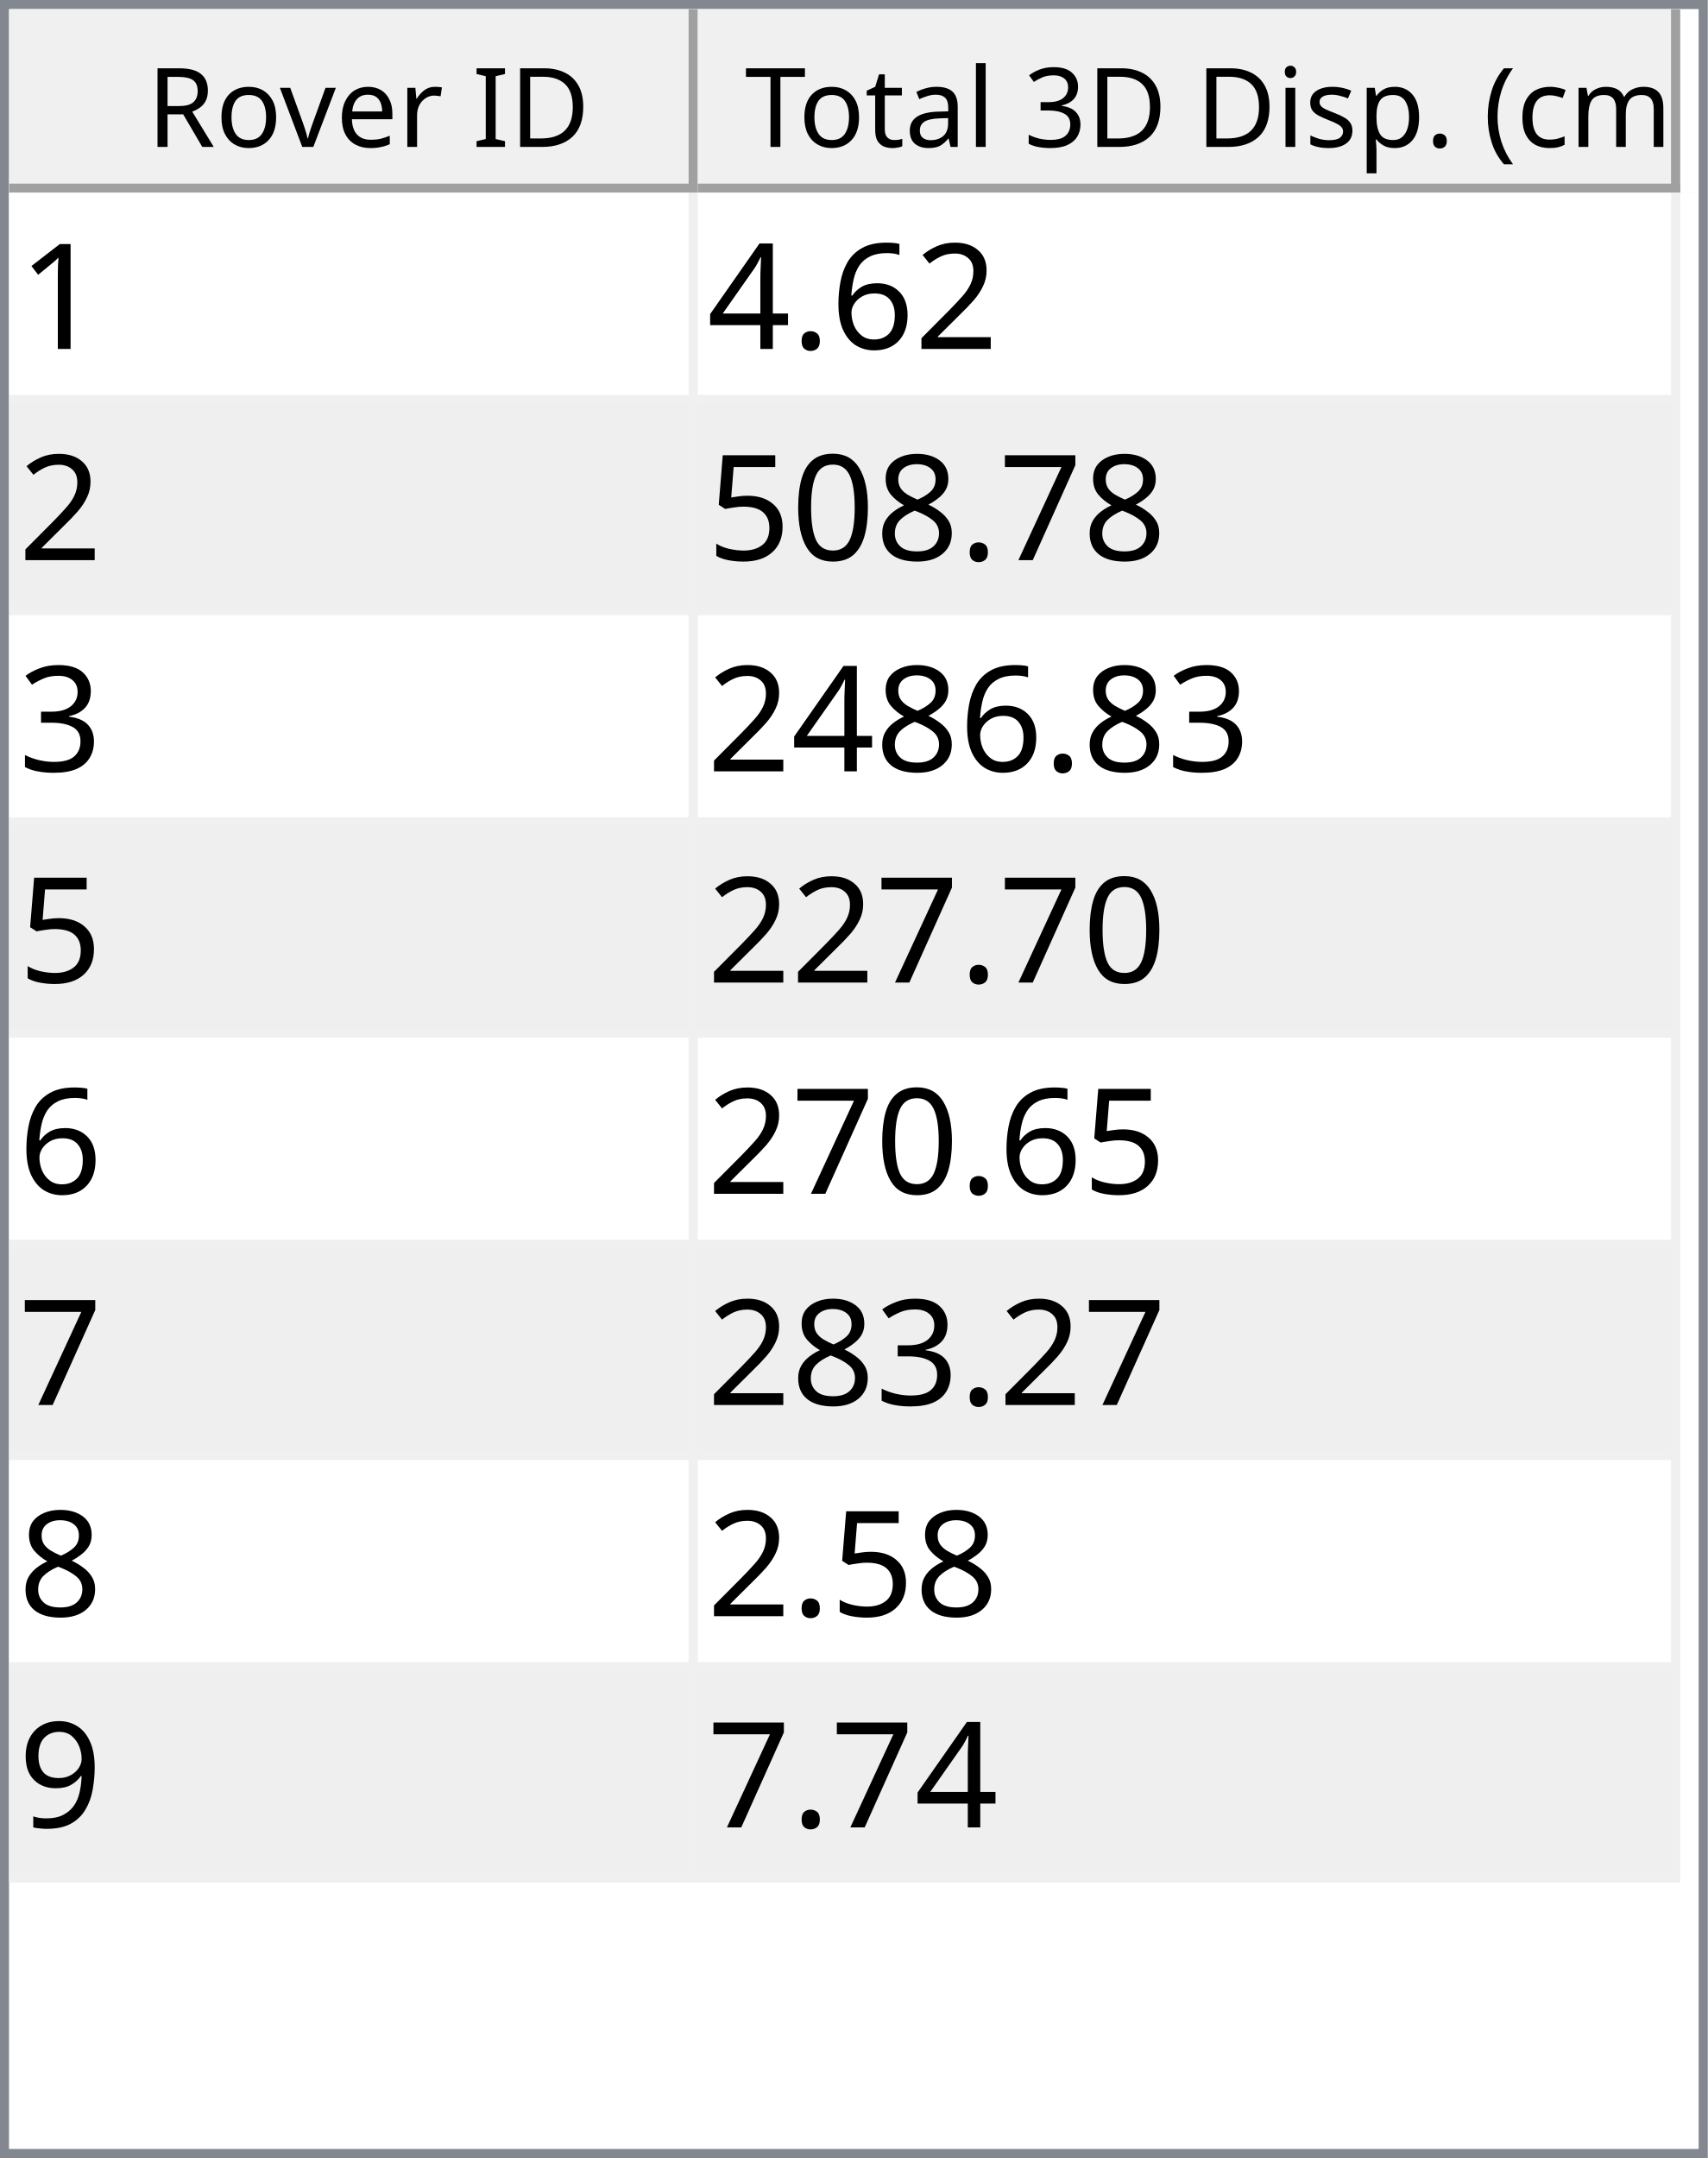
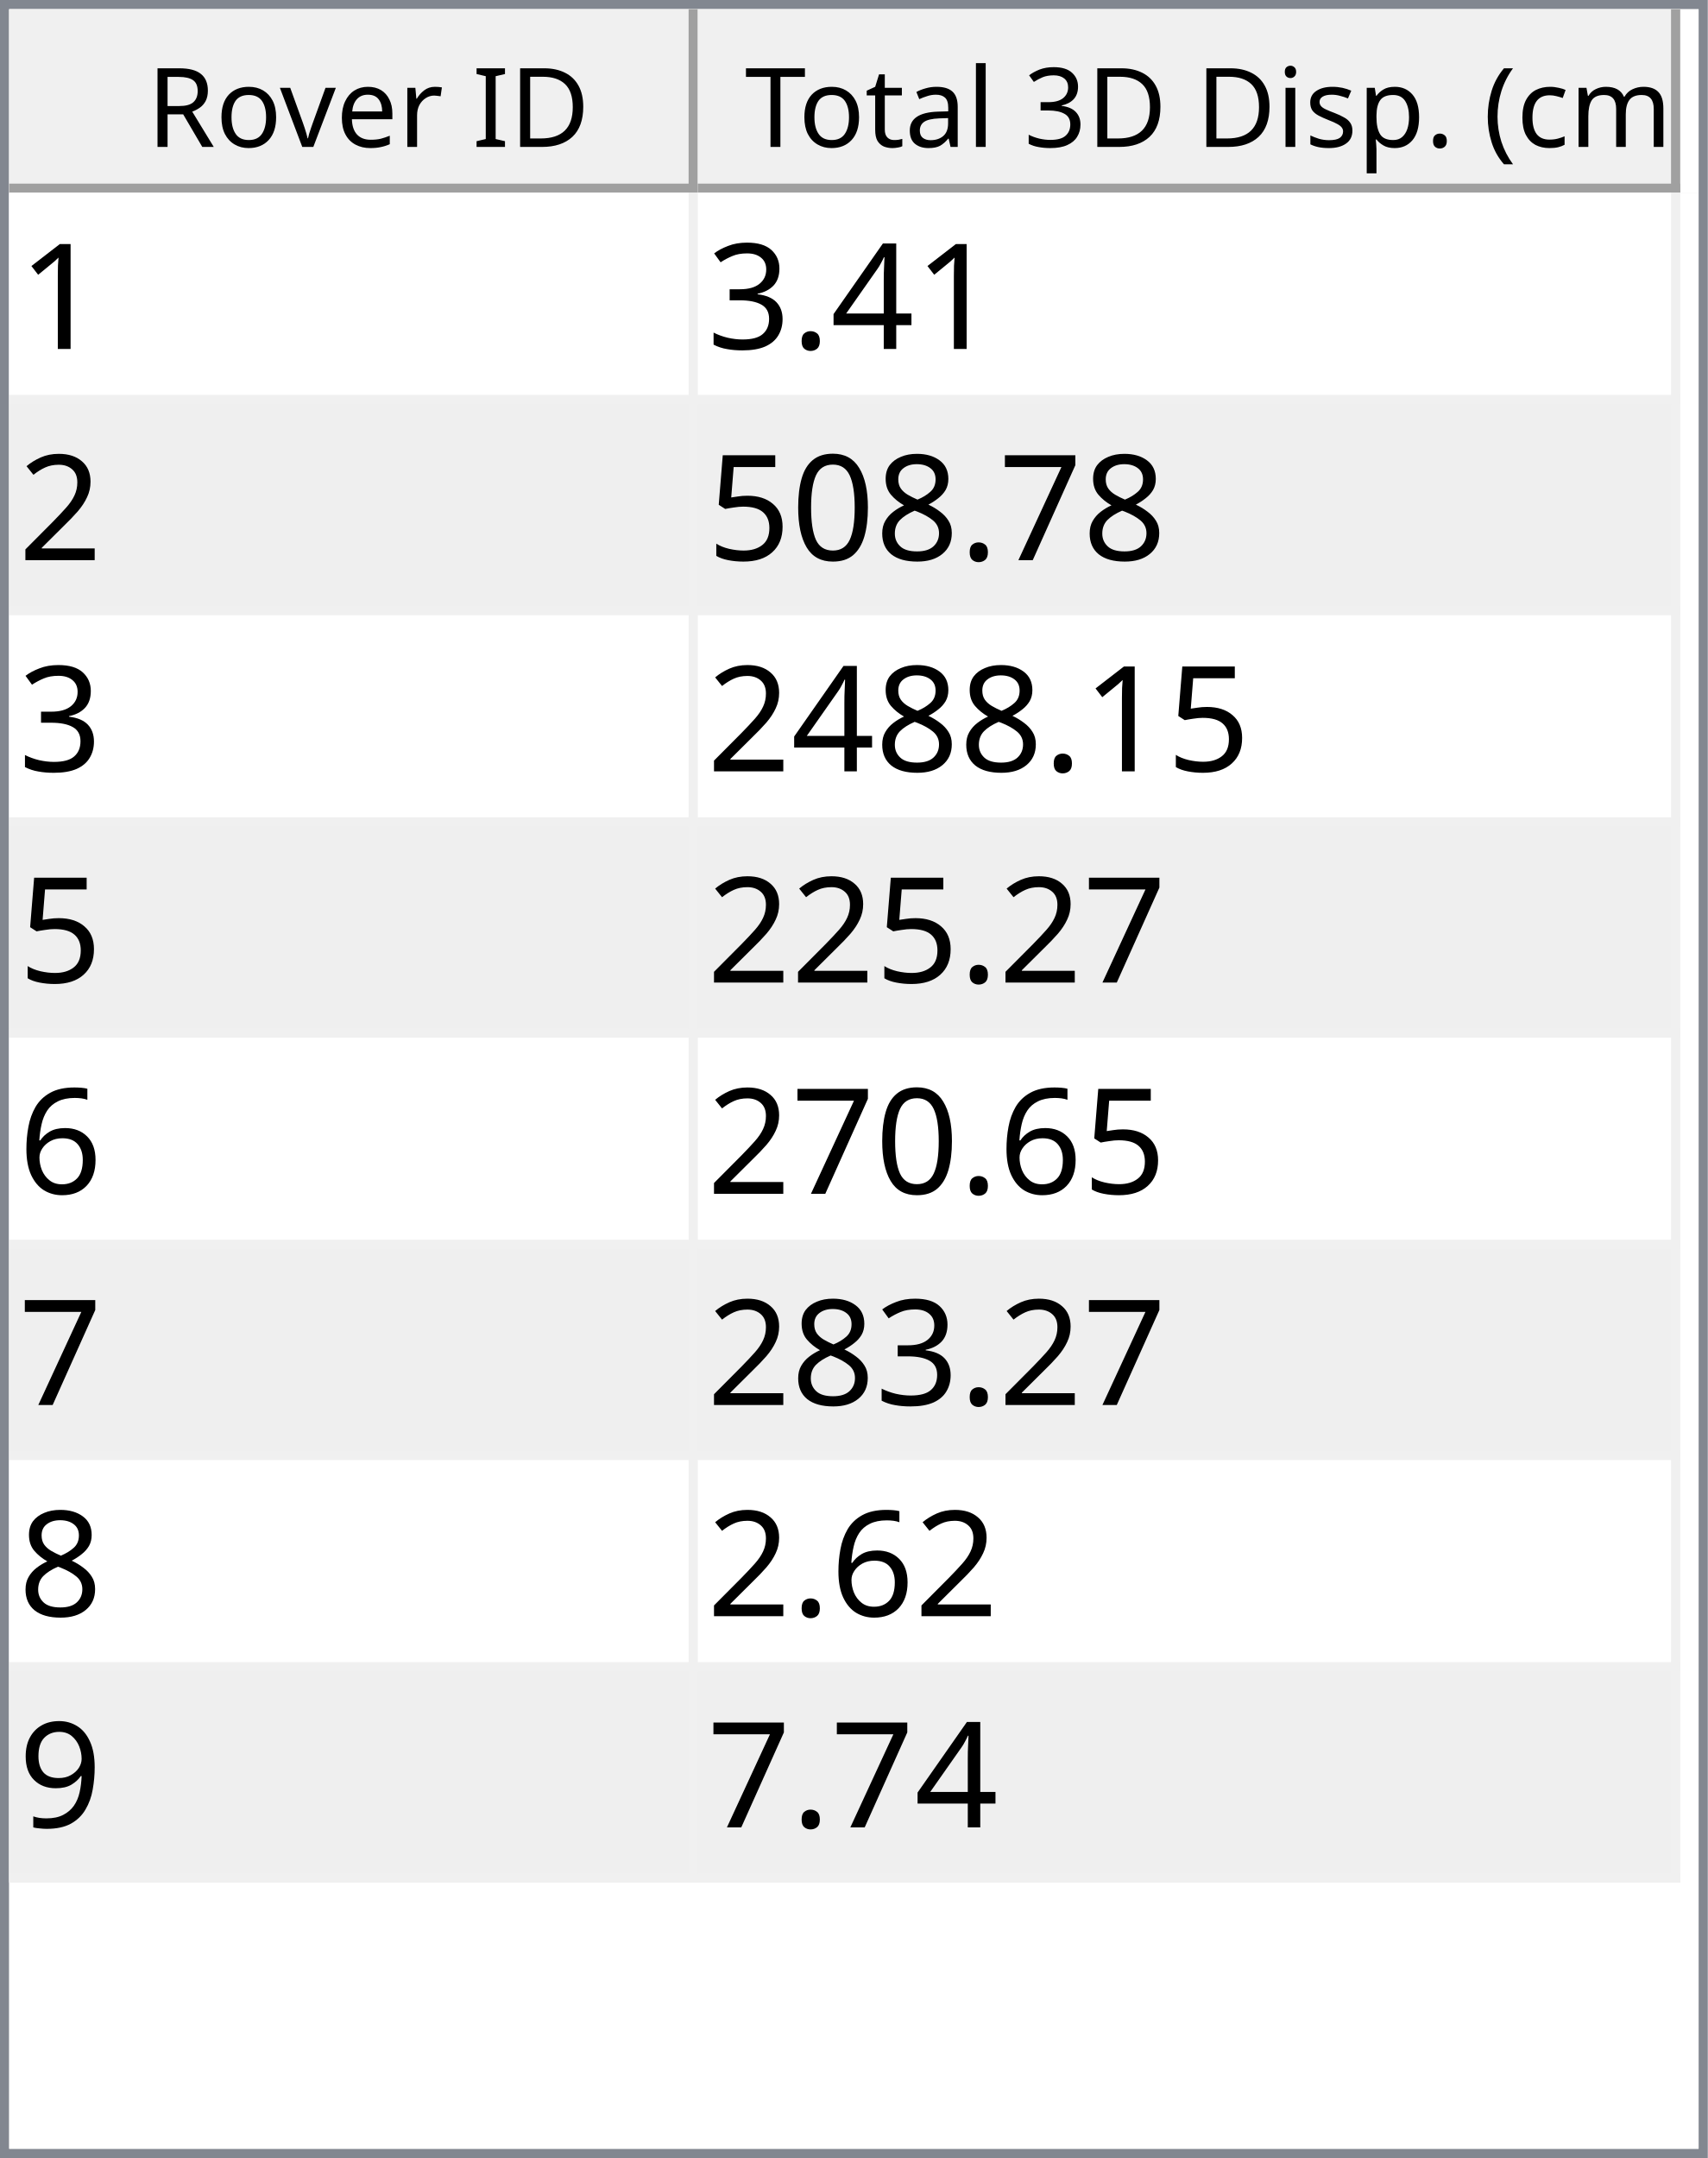
<svg xmlns="http://www.w3.org/2000/svg" style="fill-opacity:1; color-rendering:auto; color-interpolation:auto; text-rendering:auto; stroke:black; stroke-linecap:square; stroke-miterlimit:10; shape-rendering:auto; stroke-opacity:1; fill:black; stroke-dasharray:none; font-weight:normal; stroke-width:1; font-family:'Dialog'; font-style:normal; stroke-linejoin:miter; font-size:12px; stroke-dashoffset:0; image-rendering:auto;" width="186" height="235">
  <defs id="genericDefs" />
  <g>
    <defs id="defs1">
      <clipPath clipPathUnits="userSpaceOnUse" id="clipPath1">
        <path d="M0 0 L186 0 L186 235 L0 235 L0 0 Z" />
      </clipPath>
      <clipPath clipPathUnits="userSpaceOnUse" id="clipPath2">
        <path d="M0 0 L0 235 L186 235 L186 0 Z" />
      </clipPath>
      <clipPath clipPathUnits="userSpaceOnUse" id="clipPath3">
        <path d="M0 0 L0 20 L184 20 L184 0 Z" />
      </clipPath>
      <clipPath clipPathUnits="userSpaceOnUse" id="clipPath4">
        <path d="M0 0 L0 20 L75 20 L75 0 Z" />
      </clipPath>
      <clipPath clipPathUnits="userSpaceOnUse" id="clipPath5">
        <path d="M1 1 L1 19 L74 19 L74 1 Z" />
      </clipPath>
      <clipPath clipPathUnits="userSpaceOnUse" id="clipPath6">
        <path d="M0 0 L0 18 L73 18 L73 0 Z" />
      </clipPath>
      <clipPath clipPathUnits="userSpaceOnUse" id="clipPath7">
        <path d="M-0.5 -0.5 L-0.5 19.5 L74.5 19.5 L74.5 -0.5 Z" />
      </clipPath>
      <clipPath clipPathUnits="userSpaceOnUse" id="clipPath8">
        <path d="M0 0 L0 20 L107 20 L107 0 Z" />
      </clipPath>
      <clipPath clipPathUnits="userSpaceOnUse" id="clipPath9">
        <path d="M1 1 L1 19 L106 19 L106 1 Z" />
      </clipPath>
      <clipPath clipPathUnits="userSpaceOnUse" id="clipPath10">
        <path d="M0 0 L0 18 L105 18 L105 0 Z" />
      </clipPath>
      <clipPath clipPathUnits="userSpaceOnUse" id="clipPath11">
        <path d="M-0.5 -0.5 L-0.5 19.5 L106.5 19.5 L106.5 -0.5 Z" />
      </clipPath>
      <clipPath clipPathUnits="userSpaceOnUse" id="clipPath12">
        <path d="M0 0 L0 213 L184 213 L184 0 Z" />
      </clipPath>
      <clipPath clipPathUnits="userSpaceOnUse" id="clipPath13">
        <path d="M0 0 L0 184 L182 184 L182 0 Z" />
      </clipPath>
      <clipPath clipPathUnits="userSpaceOnUse" id="clipPath14">
        <path d="M-0.5 -0.5 L-0.5 183.5 L181.5 183.5 L181.5 -0.5 Z" />
      </clipPath>
      <clipPath clipPathUnits="userSpaceOnUse" id="clipPath15">
        <path d="M0 0 L0 22 L74 22 L74 0 Z" />
      </clipPath>
      <clipPath clipPathUnits="userSpaceOnUse" id="clipPath16">
        <path d="M0 0 L0 22 L106 22 L106 0 Z" />
      </clipPath>
      <font horiz-adv-x="64.551" id="font1">
        <font-face ascent="107.91" descent="25.098" units-per-em="100" style="font-style:normal; font-family:Segoe UI; font-weight:normal;" />
        <missing-glyph horiz-adv-x="64.551" d="M8.109 0 L8.109 68.266 L56.453 68.266 L56.453 0 L8.109 0 ZM15.328 7.234 L49.219 7.234 L49.219 61.031 L15.328 61.031 L15.328 7.234 Z" />
        <glyph unicode="D" horiz-adv-x="70.117" d="M9.188 0 L9.188 70.016 L28.516 70.016 Q65.531 70.016 65.531 35.891 Q65.531 19.672 55.25 9.836 Q44.969 0 27.734 0 L9.188 0 ZM17.391 62.594 L17.391 7.422 L27.828 7.422 Q41.609 7.422 49.273 14.797 Q56.938 22.172 56.938 35.688 Q56.938 62.594 28.328 62.594 L17.391 62.594 Z" />
        <glyph unicode="I" horiz-adv-x="26.611" d="M17.391 0 L9.188 0 L9.188 70.016 L17.391 70.016 L17.391 0 Z" />
        <glyph unicode=" " horiz-adv-x="27.393" d="" />
        <glyph unicode="r" horiz-adv-x="34.766" d="M34.188 41.891 Q32.078 43.5 28.125 43.5 Q23 43.5 19.555 38.672 Q16.109 33.844 16.109 25.484 L16.109 0 L8.109 0 L8.109 50 L16.109 50 L16.109 39.703 L16.312 39.703 Q18.016 44.969 21.531 47.922 Q25.047 50.875 29.391 50.875 Q32.516 50.875 34.188 50.203 L34.188 41.891 Z" />
        <glyph unicode="e" horiz-adv-x="52.295" d="M48.297 23 L12.984 23 Q13.188 14.656 17.484 10.109 Q21.781 5.562 29.297 5.562 Q37.75 5.562 44.828 11.141 L44.828 3.609 Q38.234 -1.172 27.391 -1.172 Q16.797 -1.172 10.742 5.641 Q4.688 12.453 4.688 24.812 Q4.688 36.469 11.305 43.82 Q17.922 51.172 27.734 51.172 Q37.547 51.172 42.922 44.828 Q48.297 38.484 48.297 27.203 L48.297 23 ZM40.094 29.781 Q40.047 36.719 36.75 40.578 Q33.453 44.438 27.594 44.438 Q21.922 44.438 17.969 40.383 Q14.016 36.328 13.094 29.781 L40.094 29.781 Z" />
        <glyph unicode="v" horiz-adv-x="47.9" d="M47.406 50 L27.484 0 L19.625 0 L0.688 50 L9.469 50 L22.172 13.672 Q23.578 9.672 23.922 6.688 L24.125 6.688 Q24.609 10.453 25.688 13.484 L38.969 50 L47.406 50 Z" />
        <glyph unicode="o" horiz-adv-x="58.594" d="M29 -1.172 Q17.922 -1.172 11.305 5.836 Q4.688 12.844 4.688 24.422 Q4.688 37.016 11.57 44.094 Q18.453 51.172 30.172 51.172 Q41.359 51.172 47.633 44.289 Q53.906 37.406 53.906 25.203 Q53.906 13.234 47.141 6.031 Q40.375 -1.172 29 -1.172 ZM29.594 44.438 Q21.875 44.438 17.383 39.188 Q12.891 33.938 12.891 24.703 Q12.891 15.828 17.43 10.695 Q21.969 5.562 29.594 5.562 Q37.359 5.562 41.531 10.594 Q45.703 15.625 45.703 24.906 Q45.703 34.281 41.531 39.359 Q37.359 44.438 29.594 44.438 Z" />
        <glyph unicode="R" horiz-adv-x="59.814" d="M59.375 0 L49.609 0 L37.891 19.625 Q36.281 22.359 34.766 24.289 Q33.25 26.219 31.664 27.438 Q30.078 28.656 28.25 29.219 Q26.422 29.781 24.125 29.781 L17.391 29.781 L17.391 0 L9.188 0 L9.188 70.016 L30.078 70.016 Q34.672 70.016 38.555 68.867 Q42.438 67.719 45.289 65.375 Q48.141 63.031 49.758 59.547 Q51.375 56.062 51.375 51.375 Q51.375 47.703 50.273 44.656 Q49.172 41.609 47.148 39.211 Q45.125 36.812 42.266 35.133 Q39.406 33.453 35.844 32.516 L35.844 32.328 Q37.594 31.547 38.891 30.547 Q40.188 29.547 41.359 28.18 Q42.531 26.812 43.68 25.078 Q44.828 23.344 46.234 21.047 L59.375 0 ZM17.391 62.594 L17.391 37.203 L28.516 37.203 Q31.594 37.203 34.203 38.133 Q36.812 39.062 38.719 40.797 Q40.625 42.531 41.703 45.047 Q42.781 47.562 42.781 50.688 Q42.781 56.297 39.141 59.445 Q35.5 62.594 28.609 62.594 L17.391 62.594 Z" />
        <glyph unicode=")" horiz-adv-x="30.176" d="M8.297 -15.922 L1.172 -15.922 Q16.406 2.344 16.406 26.812 Q16.406 51.469 1.078 70.016 L8.297 70.016 Q23.531 52.156 23.531 26.703 Q23.531 1.375 8.297 -15.922 Z" />
        <glyph unicode="m" horiz-adv-x="86.133" d="M79.109 0 L71.094 0 L71.094 28.719 Q71.094 37.016 68.531 40.727 Q65.969 44.438 59.906 44.438 Q54.781 44.438 51.195 39.75 Q47.609 35.062 47.609 28.516 L47.609 0 L39.594 0 L39.594 29.688 Q39.594 44.438 28.219 44.438 Q22.953 44.438 19.531 40.016 Q16.109 35.594 16.109 28.516 L16.109 0 L8.109 0 L8.109 50 L16.109 50 L16.109 42.094 L16.312 42.094 Q21.625 51.172 31.844 51.172 Q36.969 51.172 40.773 48.312 Q44.578 45.453 46 40.828 Q51.562 51.172 62.594 51.172 Q79.109 51.172 79.109 30.812 L79.109 0 Z" />
        <glyph unicode="c" horiz-adv-x="46.191" d="M42.188 2.297 Q36.422 -1.172 28.516 -1.172 Q17.828 -1.172 11.258 5.789 Q4.688 12.75 4.688 23.828 Q4.688 36.188 11.766 43.68 Q18.844 51.172 30.672 51.172 Q37.25 51.172 42.281 48.734 L42.281 40.531 Q36.719 44.438 30.375 44.438 Q22.703 44.438 17.797 38.945 Q12.891 33.453 12.891 24.516 Q12.891 15.719 17.508 10.641 Q22.125 5.562 29.891 5.562 Q36.422 5.562 42.188 9.906 L42.188 2.297 Z" />
        <glyph unicode="(" horiz-adv-x="30.176" d="M29.109 -15.922 L21.969 -15.922 Q6.844 1.375 6.844 26.703 Q6.844 52.156 21.969 70.016 L29.203 70.016 Q13.875 51.469 13.875 26.812 Q13.875 2.344 29.109 -15.922 Z" />
        <glyph unicode="." horiz-adv-x="21.68" d="M10.891 -1.078 Q8.641 -1.078 7.055 0.539 Q5.469 2.156 5.469 4.391 Q5.469 6.641 7.055 8.273 Q8.641 9.906 10.891 9.906 Q13.188 9.906 14.797 8.273 Q16.406 6.641 16.406 4.391 Q16.406 2.156 14.797 0.539 Q13.188 -1.078 10.891 -1.078 Z" />
        <glyph unicode="p" horiz-adv-x="58.789" d="M16.312 7.234 L16.109 7.234 L16.109 -23 L8.109 -23 L8.109 50 L16.109 50 L16.109 41.219 L16.312 41.219 Q22.219 51.172 33.594 51.172 Q43.266 51.172 48.688 44.461 Q54.109 37.75 54.109 26.469 Q54.109 13.922 48 6.375 Q41.891 -1.172 31.297 -1.172 Q21.578 -1.172 16.312 7.234 ZM16.109 27.391 L16.109 20.406 Q16.109 14.203 20.141 9.883 Q24.172 5.562 30.375 5.562 Q37.641 5.562 41.773 11.133 Q45.906 16.703 45.906 26.609 Q45.906 34.969 42.047 39.703 Q38.188 44.438 31.594 44.438 Q24.609 44.438 20.359 39.578 Q16.109 34.719 16.109 27.391 Z" />
        <glyph unicode="s" horiz-adv-x="42.432" d="M5.078 1.812 L5.078 10.406 Q11.625 5.562 19.484 5.562 Q30.031 5.562 30.031 12.594 Q30.031 14.594 29.125 15.992 Q28.219 17.391 26.68 18.461 Q25.141 19.531 23.07 20.383 Q21 21.234 18.609 22.172 Q15.281 23.484 12.766 24.828 Q10.25 26.172 8.57 27.859 Q6.891 29.547 6.031 31.695 Q5.172 33.844 5.172 36.719 Q5.172 40.234 6.789 42.945 Q8.406 45.656 11.086 47.484 Q13.766 49.312 17.211 50.242 Q20.656 51.172 24.312 51.172 Q30.812 51.172 35.938 48.922 L35.938 40.828 Q30.422 44.438 23.25 44.438 Q21 44.438 19.195 43.922 Q17.391 43.406 16.094 42.477 Q14.797 41.547 14.086 40.258 Q13.375 38.969 13.375 37.406 Q13.375 35.453 14.086 34.133 Q14.797 32.812 16.164 31.789 Q17.531 30.766 19.484 29.938 Q21.438 29.109 23.922 28.125 Q27.25 26.859 29.883 25.516 Q32.516 24.172 34.375 22.484 Q36.234 20.797 37.234 18.602 Q38.234 16.406 38.234 13.375 Q38.234 9.672 36.602 6.938 Q34.969 4.203 32.234 2.398 Q29.5 0.594 25.93 -0.289 Q22.359 -1.172 18.453 -1.172 Q10.75 -1.172 5.078 1.812 Z" />
        <glyph unicode="i" horiz-adv-x="24.219" d="M12.203 62.703 Q10.062 62.703 8.547 64.164 Q7.031 65.625 7.031 67.875 Q7.031 70.125 8.547 71.609 Q10.062 73.094 12.203 73.094 Q14.406 73.094 15.945 71.609 Q17.484 70.125 17.484 67.875 Q17.484 65.719 15.945 64.211 Q14.406 62.703 12.203 62.703 ZM16.109 0 L8.109 0 L8.109 50 L16.109 50 L16.109 0 Z" />
        <glyph unicode="3" horiz-adv-x="53.906" d="M46.531 19.828 Q46.531 15.094 44.75 11.211 Q42.969 7.328 39.719 4.57 Q36.469 1.812 31.93 0.297 Q27.391 -1.219 21.922 -1.219 Q11.922 -1.219 6 2.594 L6 11.188 Q13.094 5.609 22.219 5.609 Q25.875 5.609 28.828 6.539 Q31.781 7.469 33.906 9.227 Q36.031 10.984 37.18 13.477 Q38.328 15.969 38.328 19.094 Q38.328 32.812 18.797 32.812 L12.984 32.812 L12.984 39.594 L18.5 39.594 Q35.797 39.594 35.797 52.484 Q35.797 64.406 22.609 64.406 Q15.188 64.406 8.688 59.422 L8.688 67.188 Q15.375 71.188 24.609 71.188 Q29 71.188 32.57 69.969 Q36.141 68.75 38.68 66.555 Q41.219 64.359 42.609 61.281 Q44 58.203 44 54.5 Q44 40.672 30.031 36.719 L30.031 36.531 Q33.594 36.141 36.625 34.797 Q39.656 33.453 41.852 31.305 Q44.047 29.156 45.289 26.25 Q46.531 23.344 46.531 19.828 Z" />
        <glyph unicode="l" horiz-adv-x="24.219" d="M16.109 0 L8.109 0 L8.109 74.031 L16.109 74.031 L16.109 0 Z" />
        <glyph unicode="a" horiz-adv-x="50.879" d="M43.891 0 L35.891 0 L35.891 7.812 L35.688 7.812 Q30.469 -1.172 20.312 -1.172 Q12.844 -1.172 8.617 2.781 Q4.391 6.734 4.391 13.281 Q4.391 27.297 20.906 29.594 L35.891 31.688 Q35.891 44.438 25.594 44.438 Q16.547 44.438 9.281 38.281 L9.281 46.484 Q16.656 51.172 26.266 51.172 Q43.891 51.172 43.891 32.516 L43.891 0 ZM35.891 25.297 L23.828 23.641 Q18.266 22.859 15.43 20.875 Q12.594 18.891 12.594 13.875 Q12.594 10.203 15.211 7.883 Q17.828 5.562 22.172 5.562 Q28.125 5.562 32.008 9.742 Q35.891 13.922 35.891 20.312 L35.891 25.297 Z" />
        <glyph unicode="t" horiz-adv-x="33.887" d="M31.297 0.484 Q28.469 -1.078 23.828 -1.078 Q10.688 -1.078 10.688 13.578 L10.688 43.172 L2.094 43.172 L2.094 50 L10.688 50 L10.688 62.203 L18.703 64.797 L18.703 50 L31.297 50 L31.297 43.172 L18.703 43.172 L18.703 14.984 Q18.703 9.969 20.414 7.82 Q22.125 5.672 26.078 5.672 Q29.109 5.672 31.297 7.328 L31.297 0.484 Z" />
        <glyph unicode="T" horiz-adv-x="52.393" d="M50.594 62.594 L30.375 62.594 L30.375 0 L22.172 0 L22.172 62.594 L2 62.594 L2 70.016 L50.594 70.016 L50.594 62.594 Z" />
      </font>
      <font horiz-adv-x="75.0" id="font2">
        <font-face ascent="100.537" descent="21.973" units-per-em="100" style="font-style:normal; font-family:sans-serif; font-weight:normal;" />
        <missing-glyph horiz-adv-x="75.0" d="M12.5 0 L12.5 62.5 L62.5 62.5 L62.5 0 L12.5 0 ZM14.062 1.562 L60.938 1.562 L60.938 60.938 L14.062 60.938 L14.062 1.562 Z" />
        <glyph unicode="1" horiz-adv-x="55.615" d="M37.25 0 L28.469 0 L28.469 56 Q25.297 52.984 20.141 49.953 Q14.984 46.922 10.891 45.406 L10.891 53.906 Q18.266 57.375 23.781 62.305 Q29.297 67.234 31.594 71.875 L37.25 71.875 L37.25 0 Z" />
+         <glyph unicode="4" horiz-adv-x="55.615" d="M32.328 0 L32.328 17.141 L1.266 17.141 L1.266 25.203 L33.938 71.578 L41.109 71.578 L41.109 25.203 L50.781 25.203 L50.781 17.141 L41.109 17.141 L41.109 0 L32.328 0 ZM32.328 25.203 L32.328 57.469 L9.906 25.203 L32.328 25.203 Z" />
+         <glyph unicode="." horiz-adv-x="27.783" d="M9.078 0 L9.078 10.016 L19.094 10.016 L19.094 0 L9.078 0 Z" />
+         <glyph unicode="3" horiz-adv-x="55.615" d="M4.203 18.891 L12.984 20.062 Q14.5 12.594 18.141 9.297 Q21.781 6 27 6 Q33.203 6 37.477 10.297 Q41.75 14.594 41.75 20.953 Q41.75 27 37.797 30.93 Q33.844 34.859 27.734 34.859 Q25.25 34.859 21.531 33.891 L22.516 41.609 Q23.391 41.5 23.922 41.5 Q29.547 41.5 34.039 44.43 Q38.531 47.359 38.531 53.469 Q38.531 58.297 35.258 61.477 Q31.984 64.656 26.812 64.656 Q21.688 64.656 18.266 61.43 Q14.844 58.203 13.875 51.766 L5.078 53.328 Q6.688 62.156 12.398 67.016 Q18.109 71.875 26.609 71.875 Q32.469 71.875 37.398 69.359 Q42.328 66.844 44.945 62.5 Q47.562 58.156 47.562 53.266 Q47.562 48.641 45.07 44.828 Q42.578 41.016 37.703 38.766 Q44.047 37.312 47.562 32.695 Q51.078 28.078 51.078 21.141 Q51.078 11.766 44.242 5.25 Q37.406 -1.266 26.953 -1.266 Q17.531 -1.266 11.305 4.352 Q5.078 9.969 4.203 18.891 Z" />
        <glyph unicode="2" horiz-adv-x="55.615" d="M50.344 8.453 L50.344 0 L3.031 0 Q2.938 3.172 4.047 6.109 Q5.859 10.938 9.836 15.625 Q13.812 20.312 21.344 26.469 Q33.016 36.031 37.117 41.625 Q41.219 47.219 41.219 52.203 Q41.219 57.422 37.477 61.008 Q33.734 64.594 27.734 64.594 Q21.391 64.594 17.578 60.789 Q13.766 56.984 13.719 50.25 L4.688 51.172 Q5.609 61.281 11.664 66.578 Q17.719 71.875 27.938 71.875 Q38.234 71.875 44.242 66.164 Q50.25 60.453 50.25 52 Q50.25 47.703 48.492 43.555 Q46.734 39.406 42.656 34.812 Q38.578 30.219 29.109 22.219 Q21.188 15.578 18.945 13.211 Q16.703 10.844 15.234 8.453 L50.344 8.453 Z" />
-         <glyph unicode="6" horiz-adv-x="55.615" d="M49.75 54.047 L41.016 53.375 Q39.844 58.547 37.703 60.891 Q34.125 64.656 28.906 64.656 Q24.703 64.656 21.531 62.312 Q17.391 59.281 14.992 53.469 Q12.594 47.656 12.5 36.922 Q15.672 41.75 20.266 44.094 Q24.859 46.438 29.891 46.438 Q38.672 46.438 44.852 39.969 Q51.031 33.5 51.031 23.25 Q51.031 16.5 48.125 10.719 Q45.219 4.938 40.141 1.859 Q35.062 -1.219 28.609 -1.219 Q17.625 -1.219 10.695 6.859 Q3.766 14.938 3.766 33.5 Q3.766 54.25 11.422 63.672 Q18.109 71.875 29.438 71.875 Q37.891 71.875 43.289 67.141 Q48.688 62.406 49.75 54.047 ZM13.875 23.188 Q13.875 18.656 15.797 14.508 Q17.719 10.359 21.188 8.18 Q24.656 6 28.469 6 Q34.031 6 38.039 10.492 Q42.047 14.984 42.047 22.703 Q42.047 30.125 38.086 34.398 Q34.125 38.672 28.125 38.672 Q22.172 38.672 18.023 34.398 Q13.875 30.125 13.875 23.188 Z" />
-         <glyph unicode="." horiz-adv-x="27.783" d="M9.078 0 L9.078 10.016 L19.094 10.016 L19.094 0 L9.078 0 Z" />
-         <glyph unicode="4" horiz-adv-x="55.615" d="M32.328 0 L32.328 17.141 L1.266 17.141 L1.266 25.203 L33.938 71.578 L41.109 71.578 L41.109 25.203 L50.781 25.203 L50.781 17.141 L41.109 17.141 L41.109 0 L32.328 0 ZM32.328 25.203 L32.328 57.469 L9.906 25.203 L32.328 25.203 Z" />
        <glyph unicode="7" horiz-adv-x="55.615" d="M4.734 62.203 L4.734 70.656 L51.078 70.656 L51.078 63.812 Q44.234 56.547 37.523 44.484 Q30.812 32.422 27.156 19.672 Q24.516 10.688 23.781 0 L14.75 0 Q14.891 8.453 18.062 20.414 Q21.234 32.375 27.172 43.484 Q33.109 54.594 39.797 62.203 L4.734 62.203 Z" />
        <glyph unicode="8" horiz-adv-x="55.615" d="M17.672 38.812 Q12.203 40.828 9.57 44.539 Q6.938 48.25 6.938 53.422 Q6.938 61.234 12.555 66.555 Q18.172 71.875 27.484 71.875 Q36.859 71.875 42.578 66.43 Q48.297 60.984 48.297 53.172 Q48.297 48.188 45.68 44.508 Q43.062 40.828 37.75 38.812 Q44.344 36.672 47.781 31.883 Q51.219 27.094 51.219 20.453 Q51.219 11.281 44.727 5.031 Q38.234 -1.219 27.641 -1.219 Q17.047 -1.219 10.547 5.055 Q4.047 11.328 4.047 20.703 Q4.047 27.688 7.594 32.398 Q11.141 37.109 17.672 38.812 ZM15.922 53.719 Q15.922 48.641 19.195 45.414 Q22.469 42.188 27.688 42.188 Q32.766 42.188 36.016 45.383 Q39.266 48.578 39.266 53.219 Q39.266 58.062 35.914 61.359 Q32.562 64.656 27.594 64.656 Q22.562 64.656 19.242 61.43 Q15.922 58.203 15.922 53.719 ZM13.094 20.656 Q13.094 16.891 14.875 13.375 Q16.656 9.859 20.172 7.93 Q23.688 6 27.734 6 Q34.031 6 38.133 10.055 Q42.234 14.109 42.234 20.359 Q42.234 26.703 38.016 30.859 Q33.797 35.016 27.438 35.016 Q21.234 35.016 17.164 30.914 Q13.094 26.812 13.094 20.656 Z" />
        <glyph unicode="0" horiz-adv-x="55.615" d="M4.156 35.297 Q4.156 48 6.766 55.742 Q9.375 63.484 14.523 67.68 Q19.672 71.875 27.484 71.875 Q33.25 71.875 37.594 69.555 Q41.938 67.234 44.773 62.867 Q47.609 58.5 49.219 52.227 Q50.828 45.953 50.828 35.297 Q50.828 22.703 48.242 14.969 Q45.656 7.234 40.508 3.008 Q35.359 -1.219 27.484 -1.219 Q17.141 -1.219 11.234 6.203 Q4.156 15.141 4.156 35.297 ZM13.188 35.297 Q13.188 17.672 17.312 11.836 Q21.438 6 27.484 6 Q33.547 6 37.672 11.859 Q41.797 17.719 41.797 35.297 Q41.797 52.984 37.672 58.789 Q33.547 64.594 27.391 64.594 Q21.344 64.594 17.719 59.469 Q13.188 52.938 13.188 35.297 Z" />
        <glyph unicode="5" horiz-adv-x="55.615" d="M4.156 18.75 L13.375 19.531 Q14.406 12.797 18.141 9.398 Q21.875 6 27.156 6 Q33.5 6 37.891 10.789 Q42.281 15.578 42.281 23.484 Q42.281 31 38.062 35.352 Q33.844 39.703 27 39.703 Q22.75 39.703 19.336 37.773 Q15.922 35.844 13.969 32.766 L5.719 33.844 L12.641 70.609 L48.25 70.609 L48.25 62.203 L19.672 62.203 L15.828 42.969 Q22.266 47.469 29.344 47.469 Q38.719 47.469 45.164 40.969 Q51.609 34.469 51.609 24.266 Q51.609 14.547 45.953 7.469 Q39.062 -1.219 27.156 -1.219 Q17.391 -1.219 11.211 4.25 Q5.031 9.719 4.156 18.75 Z" />
-         <glyph unicode="3" horiz-adv-x="55.615" d="M4.203 18.891 L12.984 20.062 Q14.5 12.594 18.141 9.297 Q21.781 6 27 6 Q33.203 6 37.477 10.297 Q41.75 14.594 41.75 20.953 Q41.75 27 37.797 30.93 Q33.844 34.859 27.734 34.859 Q25.25 34.859 21.531 33.891 L22.516 41.609 Q23.391 41.5 23.922 41.5 Q29.547 41.5 34.039 44.43 Q38.531 47.359 38.531 53.469 Q38.531 58.297 35.258 61.477 Q31.984 64.656 26.812 64.656 Q21.688 64.656 18.266 61.43 Q14.844 58.203 13.875 51.766 L5.078 53.328 Q6.688 62.156 12.398 67.016 Q18.109 71.875 26.609 71.875 Q32.469 71.875 37.398 69.359 Q42.328 66.844 44.945 62.5 Q47.562 58.156 47.562 53.266 Q47.562 48.641 45.07 44.828 Q42.578 41.016 37.703 38.766 Q44.047 37.312 47.562 32.695 Q51.078 28.078 51.078 21.141 Q51.078 11.766 44.242 5.25 Q37.406 -1.266 26.953 -1.266 Q17.531 -1.266 11.305 4.352 Q5.078 9.969 4.203 18.891 Z" />
+         <glyph unicode="6" horiz-adv-x="55.615" d="M49.75 54.047 L41.016 53.375 Q39.844 58.547 37.703 60.891 Q34.125 64.656 28.906 64.656 Q24.703 64.656 21.531 62.312 Q17.391 59.281 14.992 53.469 Q12.594 47.656 12.5 36.922 Q15.672 41.75 20.266 44.094 Q24.859 46.438 29.891 46.438 Q38.672 46.438 44.852 39.969 Q51.031 33.5 51.031 23.25 Q51.031 16.5 48.125 10.719 Q45.219 4.938 40.141 1.859 Q35.062 -1.219 28.609 -1.219 Q17.625 -1.219 10.695 6.859 Q3.766 14.938 3.766 33.5 Q3.766 54.25 11.422 63.672 Q18.109 71.875 29.438 71.875 Q37.891 71.875 43.289 67.141 Q48.688 62.406 49.75 54.047 ZM13.875 23.188 Q13.875 18.656 15.797 14.508 Q17.719 10.359 21.188 8.18 Q24.656 6 28.469 6 Q34.031 6 38.039 10.492 Q42.047 14.984 42.047 22.703 Q42.047 30.125 38.086 34.398 Q34.125 38.672 28.125 38.672 Q22.172 38.672 18.023 34.398 Q13.875 30.125 13.875 23.188 Z" />
        <glyph unicode="9" horiz-adv-x="55.615" d="M5.469 16.547 L13.922 17.328 Q14.984 11.375 18.016 8.688 Q21.047 6 25.781 6 Q29.828 6 32.883 7.859 Q35.938 9.719 37.891 12.82 Q39.844 15.922 41.164 21.195 Q42.484 26.469 42.484 31.938 Q42.484 32.516 42.438 33.688 Q39.797 29.5 35.234 26.883 Q30.672 24.266 25.344 24.266 Q16.453 24.266 10.305 30.711 Q4.156 37.156 4.156 47.703 Q4.156 58.594 10.578 65.234 Q17 71.875 26.656 71.875 Q33.641 71.875 39.43 68.117 Q45.219 64.359 48.219 57.398 Q51.219 50.438 51.219 37.25 Q51.219 23.531 48.242 15.406 Q45.266 7.281 39.383 3.031 Q33.5 -1.219 25.594 -1.219 Q17.188 -1.219 11.867 3.445 Q6.547 8.109 5.469 16.547 ZM41.453 48.141 Q41.453 55.719 37.43 60.156 Q33.406 64.594 27.734 64.594 Q21.875 64.594 17.531 59.812 Q13.188 55.031 13.188 47.406 Q13.188 40.578 17.312 36.305 Q21.438 32.031 27.484 32.031 Q33.594 32.031 37.523 36.305 Q41.453 40.578 41.453 48.141 Z" />
      </font>
    </defs>
    <g style="fill:white; stroke:white;">
      <rect x="0" y="0" width="186" style="clip-path:url(#clipPath1); stroke:none;" height="235" />
    </g>
    <g style="fill:white; text-rendering:optimizeSpeed; color-rendering:optimizeSpeed; image-rendering:optimizeSpeed; shape-rendering:crispEdges; stroke:white; color-interpolation:sRGB;">
      <rect x="0" width="186" height="235" y="0" style="stroke:none;" />
      <path style="stroke:none;" d="M0 235 L186 235 L186 0 L0 0 Z" />
    </g>
    <g style="fill:rgb(240,240,240); font-family:'Segoe UI'; stroke:rgb(240,240,240);">
      <rect x="0" y="0" width="186" style="clip-path:url(#clipPath2); stroke:none;" height="235" />
    </g>
    <g style="fill:rgb(130,135,144); font-family:'Segoe UI'; stroke:rgb(130,135,144);">
      <path d="M0 0 L186 0 L186 235 L0 235 L0 0 ZM1 1 L185 1 L185 234 L1 234 L1 1 Z" style="fill-rule:evenodd; clip-path:url(#clipPath2); stroke:none;" />
    </g>
    <g style="fill:white; font-family:'Segoe UI'; stroke:white;" transform="translate(1,1)">
      <rect x="0" y="0" width="184" style="clip-path:url(#clipPath3); stroke:none;" height="20" />
    </g>
    <g style="fill:rgb(240,240,240); font-family:'Segoe UI'; stroke:rgb(240,240,240);" transform="translate(1,1)">
      <rect x="0" y="0" width="75" style="clip-path:url(#clipPath4); stroke:none;" height="20" />
    </g>
    <g style="font-family:'Segoe UI';" transform="translate(2,2)">
      <text x="14" xml:space="preserve" y="14" style="clip-path:url(#clipPath6); stroke:none;">Rover ID</text>
    </g>
    <g style="fill:rgb(160,160,160); font-family:'Segoe UI'; stroke:rgb(160,160,160); stroke-linejoin:bevel;" transform="translate(1.5,1.5)">
      <line x1="74" x2="74" y1="0" style="fill:none; clip-path:url(#clipPath7);" y2="19" />
    </g>
    <g style="fill:rgb(160,160,160); font-family:'Segoe UI'; stroke:rgb(160,160,160); stroke-linejoin:bevel;" transform="matrix(1,0,0,1,1,1) translate(0.5,0.5)">
      <line x1="0" x2="74" y1="19" style="fill:none; clip-path:url(#clipPath7);" y2="19" />
    </g>
    <g style="fill:rgb(240,240,240); font-family:'Segoe UI'; stroke:rgb(240,240,240);" transform="translate(76,1)">
      <rect x="0" y="0" width="107" style="clip-path:url(#clipPath8); stroke:none;" height="20" />
    </g>
    <g style="font-family:'Segoe UI';" transform="translate(77,2)">
      <text x="1" xml:space="preserve" y="14" style="clip-path:url(#clipPath10); stroke:none;"> Total 3D Disp. (cm)</text>
    </g>
    <g style="fill:rgb(160,160,160); font-family:'Segoe UI'; stroke:rgb(160,160,160); stroke-linejoin:bevel;" transform="translate(76.5,1.5)">
      <line x1="106" x2="106" y1="0" style="fill:none; clip-path:url(#clipPath11);" y2="19" />
    </g>
    <g style="fill:rgb(160,160,160); font-family:'Segoe UI'; stroke:rgb(160,160,160); stroke-linejoin:bevel;" transform="matrix(1,0,0,1,76,1) translate(0.5,0.5)">
      <line x1="0" x2="106" y1="19" style="fill:none; clip-path:url(#clipPath11);" y2="19" />
    </g>
    <g style="fill:white; font-family:'Segoe UI'; stroke:white;" transform="translate(1,21)">
      <rect x="0" y="0" width="184" style="clip-path:url(#clipPath12); stroke:none;" height="213" />
    </g>
    <g style="fill:rgb(240,240,240); font-size:16px; font-family:sans-serif; stroke:rgb(240,240,240);" transform="translate(1,21)">
      <rect x="0" y="0" width="182" style="clip-path:url(#clipPath13); stroke:none;" height="184" />
      <line transform="translate(0.5,0.5)" x1="0" x2="181" y1="22" style="clip-path:url(#clipPath14); fill:none; stroke-linejoin:bevel;" y2="22" />
    </g>
    <g transform="matrix(1,0,0,1,1,21) translate(0.5,0.5)" style="fill:rgb(240,240,240); font-size:16px; font-family:sans-serif; stroke:rgb(240,240,240); stroke-linejoin:bevel;">
      <line x1="0" x2="181" y1="45" style="fill:none; clip-path:url(#clipPath14);" y2="45" />
    </g>
    <g transform="matrix(1,0,0,1,1,21) translate(0.5,0.5)" style="fill:rgb(240,240,240); font-size:16px; font-family:sans-serif; stroke:rgb(240,240,240); stroke-linejoin:bevel;">
      <line x1="0" x2="181" y1="68" style="fill:none; clip-path:url(#clipPath14);" y2="68" />
    </g>
    <g transform="matrix(1,0,0,1,1,21) translate(0.5,0.5)" style="fill:rgb(240,240,240); font-size:16px; font-family:sans-serif; stroke:rgb(240,240,240); stroke-linejoin:bevel;">
      <line x1="0" x2="181" y1="91" style="fill:none; clip-path:url(#clipPath14);" y2="91" />
    </g>
    <g transform="matrix(1,0,0,1,1,21) translate(0.5,0.5)" style="fill:rgb(240,240,240); font-size:16px; font-family:sans-serif; stroke:rgb(240,240,240); stroke-linejoin:bevel;">
      <line x1="0" x2="181" y1="114" style="fill:none; clip-path:url(#clipPath14);" y2="114" />
    </g>
    <g transform="matrix(1,0,0,1,1,21) translate(0.5,0.5)" style="fill:rgb(240,240,240); font-size:16px; font-family:sans-serif; stroke:rgb(240,240,240); stroke-linejoin:bevel;">
      <line x1="0" x2="181" y1="137" style="fill:none; clip-path:url(#clipPath14);" y2="137" />
    </g>
    <g transform="matrix(1,0,0,1,1,21) translate(0.5,0.5)" style="fill:rgb(240,240,240); font-size:16px; font-family:sans-serif; stroke:rgb(240,240,240); stroke-linejoin:bevel;">
      <line x1="0" x2="181" y1="160" style="fill:none; clip-path:url(#clipPath14);" y2="160" />
    </g>
    <g transform="matrix(1,0,0,1,1,21) translate(0.5,0.5)" style="fill:rgb(240,240,240); font-size:16px; font-family:sans-serif; stroke:rgb(240,240,240); stroke-linejoin:bevel;">
      <line x1="0" x2="181" y1="183" style="fill:none; clip-path:url(#clipPath14);" y2="183" />
    </g>
    <g transform="matrix(1,0,0,1,1,21) translate(0.5,0.5)" style="fill:rgb(240,240,240); font-size:16px; font-family:sans-serif; stroke:rgb(240,240,240); stroke-linejoin:bevel;">
      <line x1="74" x2="74" y1="0" style="fill:none; clip-path:url(#clipPath14);" y2="183" />
    </g>
    <g transform="matrix(1,0,0,1,1,21) translate(0.5,0.5)" style="fill:rgb(240,240,240); font-size:16px; font-family:sans-serif; stroke:rgb(240,240,240); stroke-linejoin:bevel;">
      <line x1="181" x2="181" y1="0" style="fill:none; clip-path:url(#clipPath14);" y2="183" />
    </g>
    <g style="fill:white; font-size:16px; font-family:sans-serif; stroke:white;" transform="matrix(1,0,0,1,1,21)">
      <rect x="0" y="0" width="74" style="clip-path:url(#clipPath15); stroke:none;" height="22" />
      <text x="1" y="17" style="fill:black; clip-path:url(#clipPath15); stroke:none;" xml:space="preserve">1</text>
    </g>
    <g style="fill:white; font-size:16px; font-family:sans-serif; stroke:white;" transform="matrix(1,0,0,1,1,21) translate(75,0)">
      <rect x="0" y="0" width="106" style="clip-path:url(#clipPath16); stroke:none;" height="22" />
-       <text x="1" y="17" style="fill:black; clip-path:url(#clipPath16); stroke:none;" xml:space="preserve">4.62</text>
+       <text x="1" y="17" style="fill:black; clip-path:url(#clipPath16); stroke:none;" xml:space="preserve">3.41</text>
    </g>
    <g style="fill:rgb(239,239,239); font-size:16px; font-family:sans-serif; stroke:rgb(239,239,239);" transform="matrix(1,0,0,1,1,21) translate(0,23)">
      <rect x="0" y="0" width="74" style="clip-path:url(#clipPath15); stroke:none;" height="22" />
      <text x="1" y="17" style="fill:black; clip-path:url(#clipPath15); stroke:none;" xml:space="preserve">2</text>
    </g>
    <g style="fill:rgb(239,239,239); font-size:16px; font-family:sans-serif; stroke:rgb(239,239,239);" transform="matrix(1,0,0,1,1,21) translate(75,23)">
      <rect x="0" y="0" width="106" style="clip-path:url(#clipPath16); stroke:none;" height="22" />
      <text x="1" y="17" style="fill:black; clip-path:url(#clipPath16); stroke:none;" xml:space="preserve">508.78</text>
    </g>
    <g style="fill:white; font-size:16px; font-family:sans-serif; stroke:white;" transform="matrix(1,0,0,1,1,21) translate(0,46)">
      <rect x="0" y="0" width="74" style="clip-path:url(#clipPath15); stroke:none;" height="22" />
      <text x="1" y="17" style="fill:black; clip-path:url(#clipPath15); stroke:none;" xml:space="preserve">3</text>
    </g>
    <g style="fill:white; font-size:16px; font-family:sans-serif; stroke:white;" transform="matrix(1,0,0,1,1,21) translate(75,46)">
      <rect x="0" y="0" width="106" style="clip-path:url(#clipPath16); stroke:none;" height="22" />
-       <text x="1" y="17" style="fill:black; clip-path:url(#clipPath16); stroke:none;" xml:space="preserve">2486.83</text>
+       <text x="1" y="17" style="fill:black; clip-path:url(#clipPath16); stroke:none;" xml:space="preserve">2488.15</text>
    </g>
    <g style="fill:rgb(239,239,239); font-size:16px; font-family:sans-serif; stroke:rgb(239,239,239);" transform="matrix(1,0,0,1,1,21) translate(0,69)">
      <rect x="0" y="0" width="74" style="clip-path:url(#clipPath15); stroke:none;" height="22" />
      <text x="1" y="17" style="fill:black; clip-path:url(#clipPath15); stroke:none;" xml:space="preserve">5</text>
    </g>
    <g style="fill:rgb(239,239,239); font-size:16px; font-family:sans-serif; stroke:rgb(239,239,239);" transform="matrix(1,0,0,1,1,21) translate(75,69)">
      <rect x="0" y="0" width="106" style="clip-path:url(#clipPath16); stroke:none;" height="22" />
-       <text x="1" y="17" style="fill:black; clip-path:url(#clipPath16); stroke:none;" xml:space="preserve">227.70</text>
+       <text x="1" y="17" style="fill:black; clip-path:url(#clipPath16); stroke:none;" xml:space="preserve">225.27</text>
    </g>
    <g style="fill:white; font-size:16px; font-family:sans-serif; stroke:white;" transform="matrix(1,0,0,1,1,21) translate(0,92)">
      <rect x="0" y="0" width="74" style="clip-path:url(#clipPath15); stroke:none;" height="22" />
      <text x="1" y="17" style="fill:black; clip-path:url(#clipPath15); stroke:none;" xml:space="preserve">6</text>
    </g>
    <g style="fill:white; font-size:16px; font-family:sans-serif; stroke:white;" transform="matrix(1,0,0,1,1,21) translate(75,92)">
      <rect x="0" y="0" width="106" style="clip-path:url(#clipPath16); stroke:none;" height="22" />
      <text x="1" y="17" style="fill:black; clip-path:url(#clipPath16); stroke:none;" xml:space="preserve">270.65</text>
    </g>
    <g style="fill:rgb(239,239,239); font-size:16px; font-family:sans-serif; stroke:rgb(239,239,239);" transform="matrix(1,0,0,1,1,21) translate(0,115)">
      <rect x="0" y="0" width="74" style="clip-path:url(#clipPath15); stroke:none;" height="22" />
      <text x="1" y="17" style="fill:black; clip-path:url(#clipPath15); stroke:none;" xml:space="preserve">7</text>
    </g>
    <g style="fill:rgb(239,239,239); font-size:16px; font-family:sans-serif; stroke:rgb(239,239,239);" transform="matrix(1,0,0,1,1,21) translate(75,115)">
      <rect x="0" y="0" width="106" style="clip-path:url(#clipPath16); stroke:none;" height="22" />
      <text x="1" y="17" style="fill:black; clip-path:url(#clipPath16); stroke:none;" xml:space="preserve">283.27</text>
    </g>
    <g style="fill:white; font-size:16px; font-family:sans-serif; stroke:white;" transform="matrix(1,0,0,1,1,21) translate(0,138)">
      <rect x="0" y="0" width="74" style="clip-path:url(#clipPath15); stroke:none;" height="22" />
      <text x="1" y="17" style="fill:black; clip-path:url(#clipPath15); stroke:none;" xml:space="preserve">8</text>
    </g>
    <g style="fill:white; font-size:16px; font-family:sans-serif; stroke:white;" transform="matrix(1,0,0,1,1,21) translate(75,138)">
      <rect x="0" y="0" width="106" style="clip-path:url(#clipPath16); stroke:none;" height="22" />
-       <text x="1" y="17" style="fill:black; clip-path:url(#clipPath16); stroke:none;" xml:space="preserve">2.58</text>
+       <text x="1" y="17" style="fill:black; clip-path:url(#clipPath16); stroke:none;" xml:space="preserve">2.62</text>
    </g>
    <g style="fill:rgb(239,239,239); font-size:16px; font-family:sans-serif; stroke:rgb(239,239,239);" transform="matrix(1,0,0,1,1,21) translate(0,161)">
      <rect x="0" y="0" width="74" style="clip-path:url(#clipPath15); stroke:none;" height="22" />
      <text x="1" y="17" style="fill:black; clip-path:url(#clipPath15); stroke:none;" xml:space="preserve">9</text>
    </g>
    <g style="fill:rgb(239,239,239); font-size:16px; font-family:sans-serif; stroke:rgb(239,239,239);" transform="matrix(1,0,0,1,1,21) translate(75,161)">
      <rect x="0" y="0" width="106" style="clip-path:url(#clipPath16); stroke:none;" height="22" />
      <text x="1" y="17" style="fill:black; clip-path:url(#clipPath16); stroke:none;" xml:space="preserve">7.74</text>
    </g>
  </g>
</svg>
